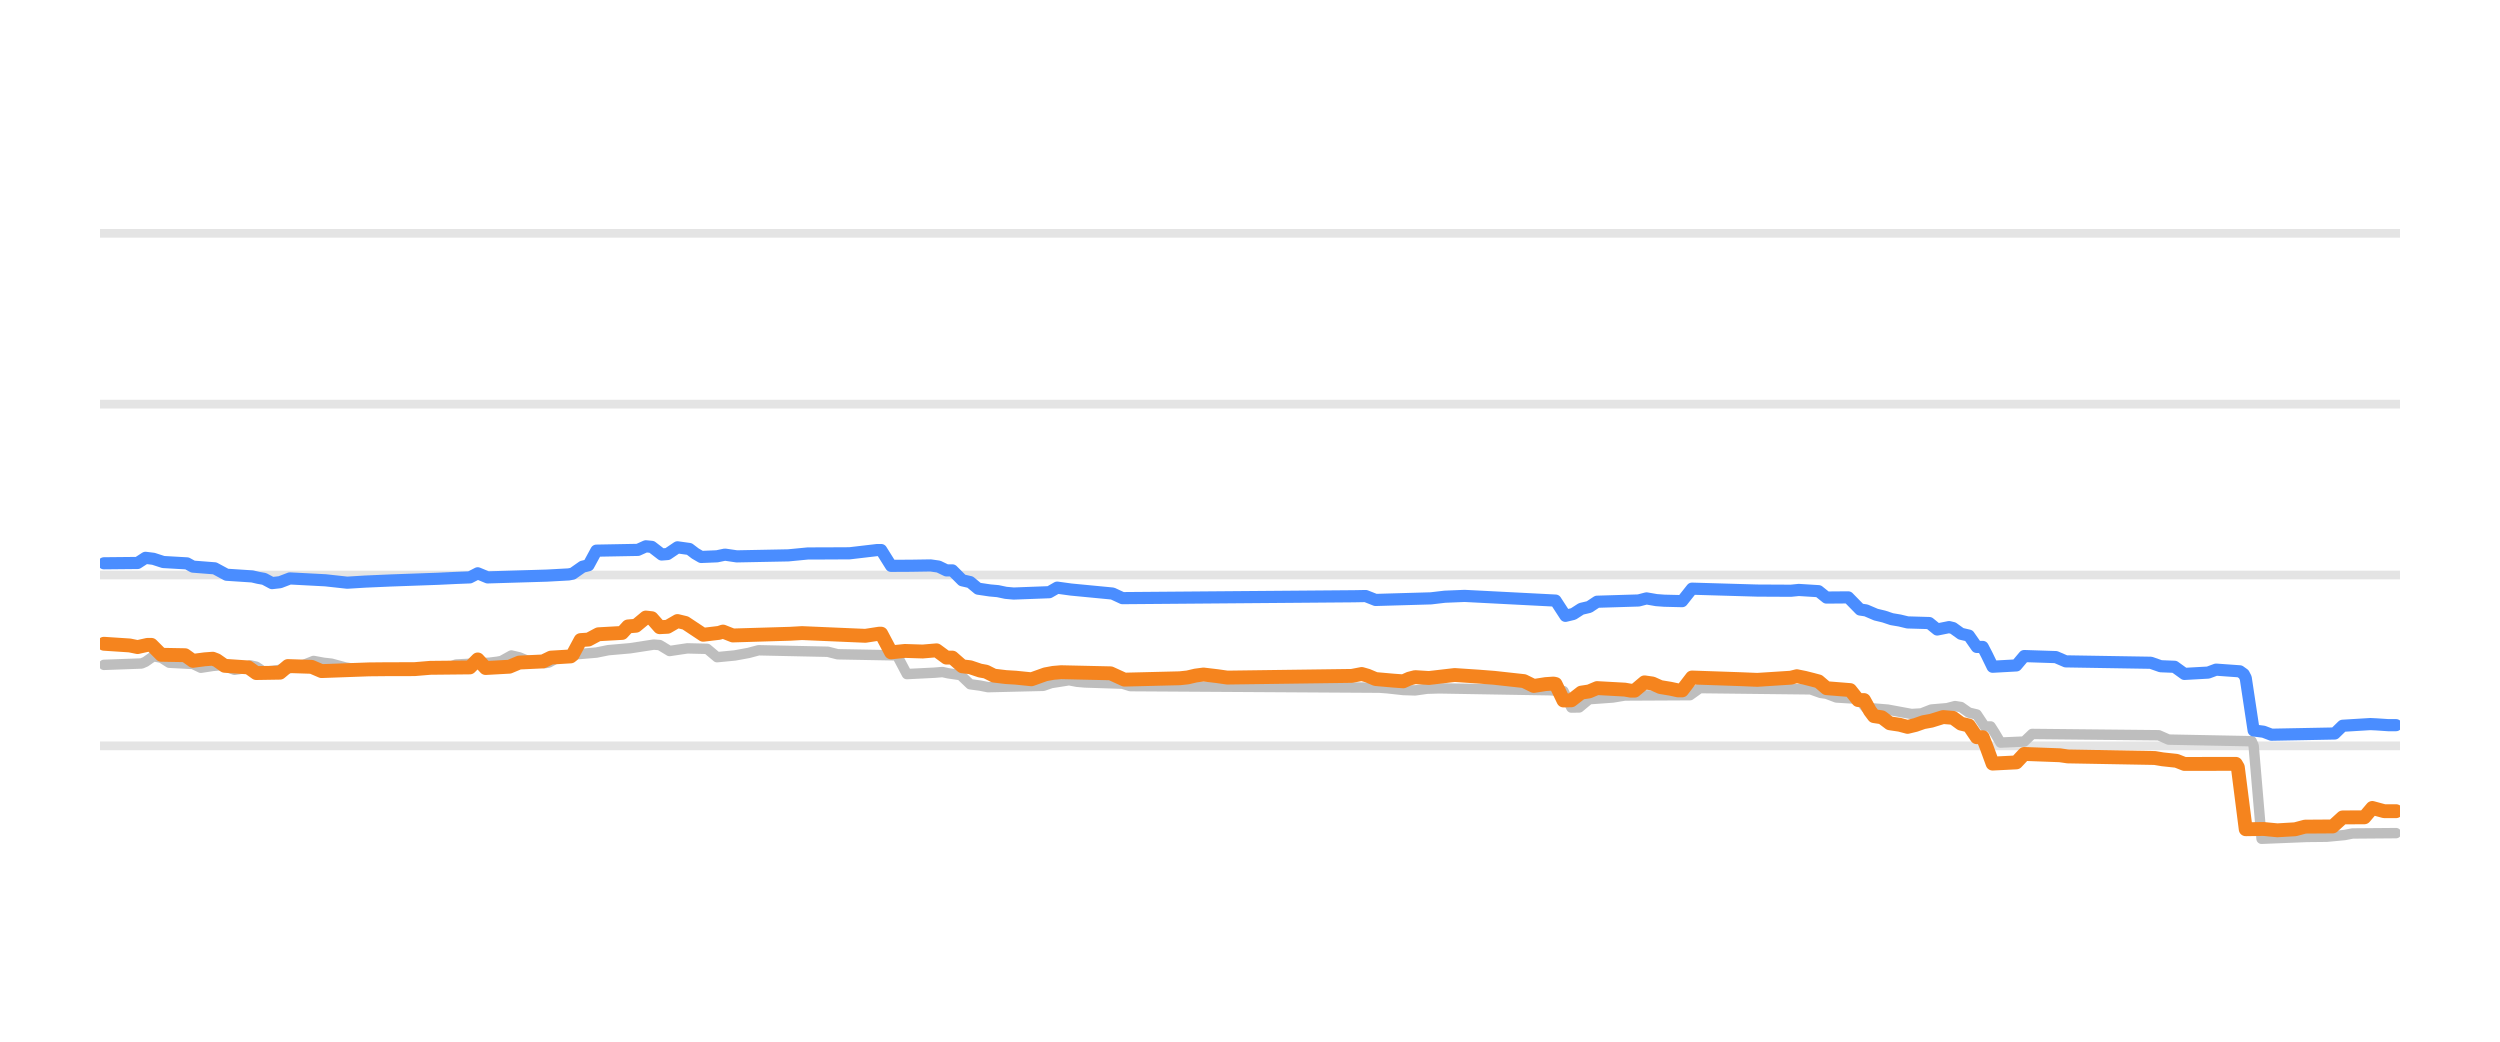
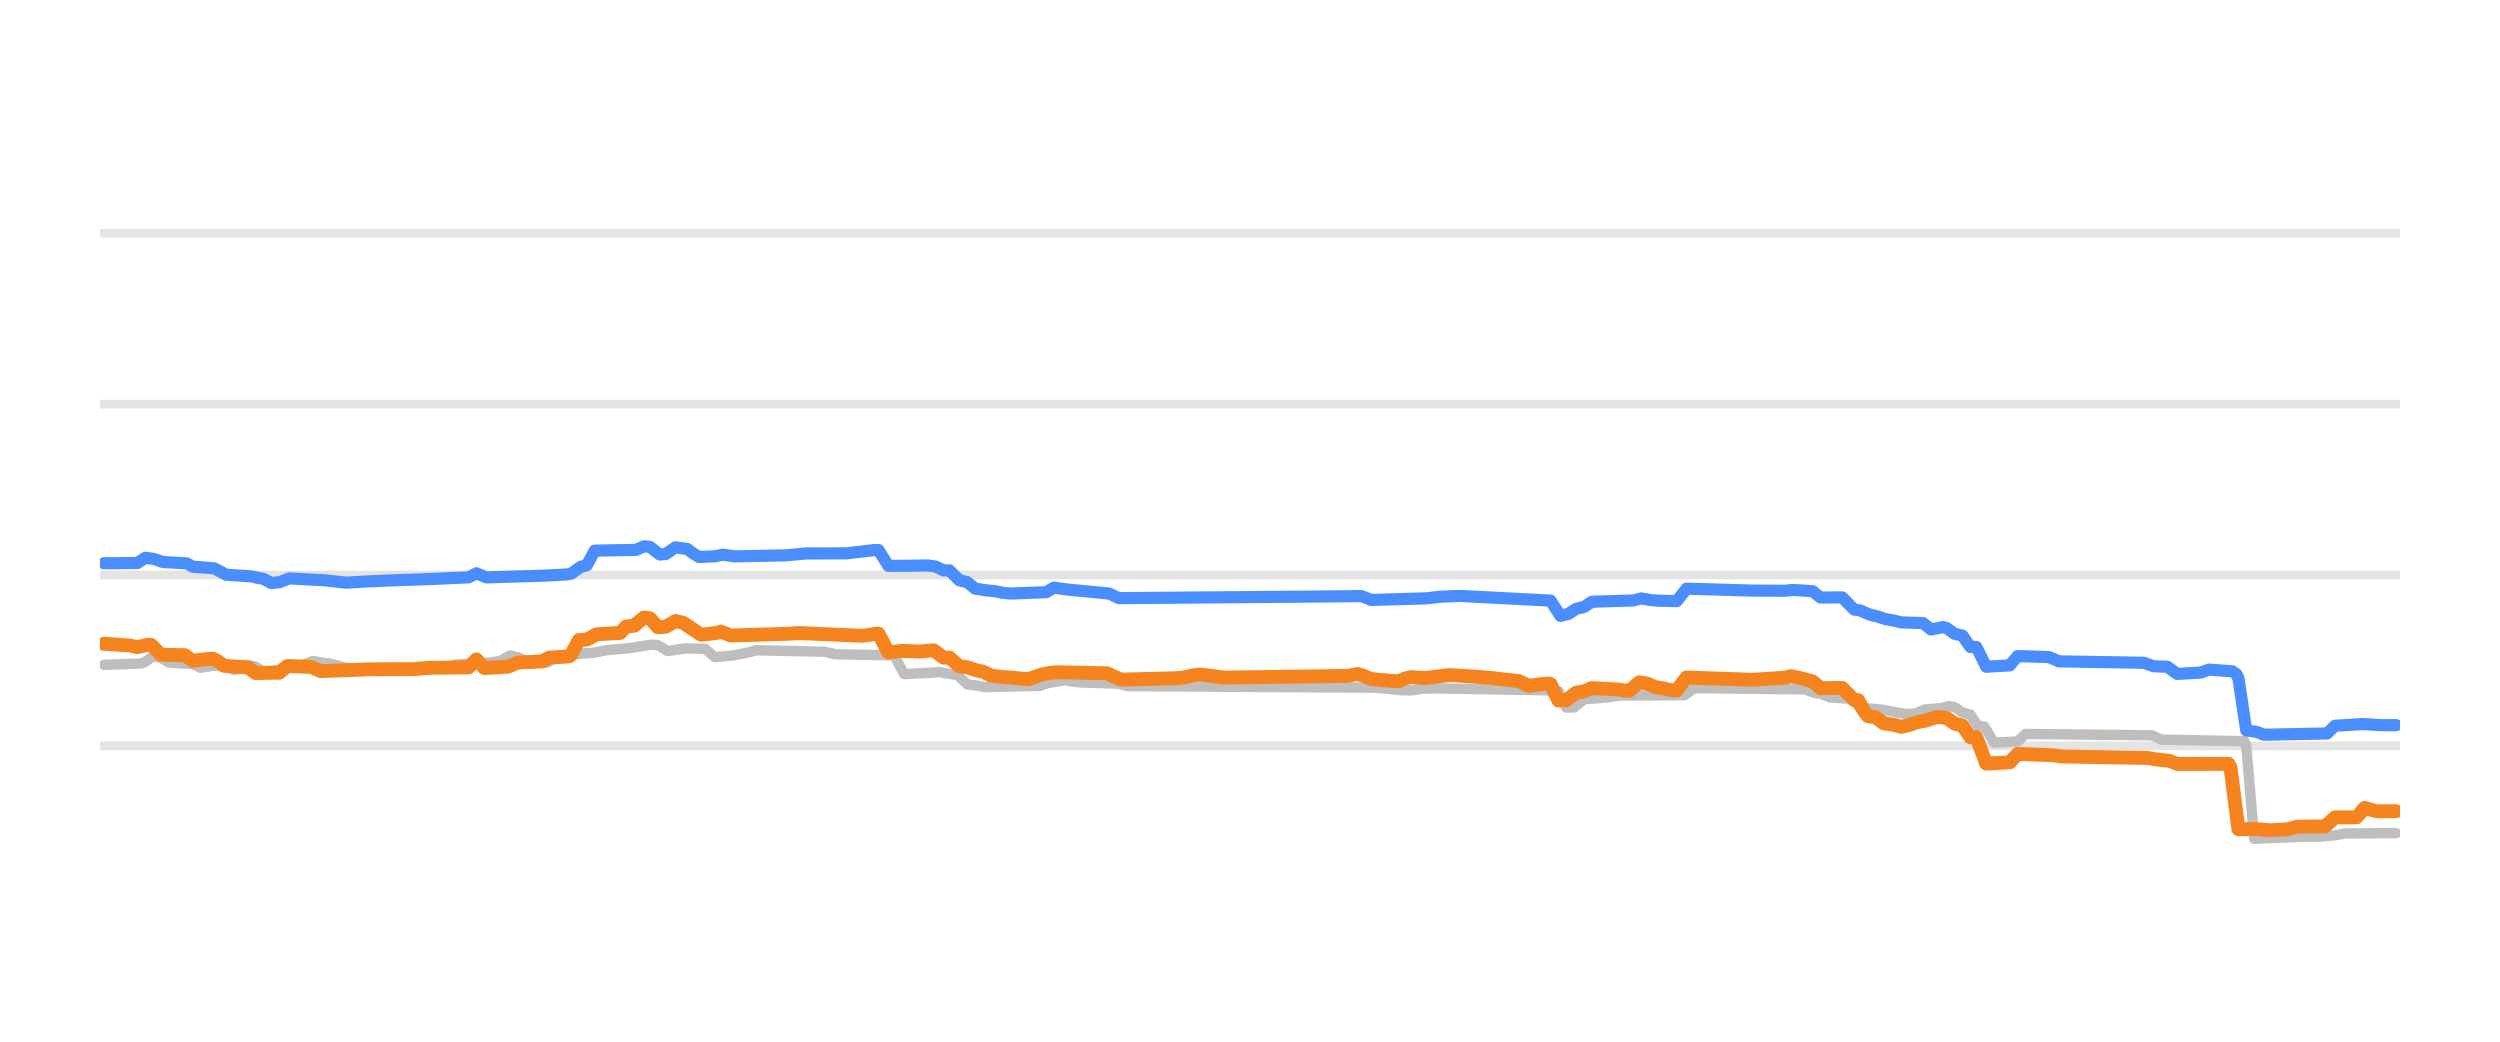
<svg xmlns="http://www.w3.org/2000/svg" width="144pt" height="60pt" viewBox="0 0 144 60" version="1.1">
  <defs>
    <style type="text/css">*{stroke-linejoin: round; stroke-linecap: butt}</style>
  </defs>
  <g id="figure_1">
    <g id="patch_1">
      <path d="M 0 60  L 144 60  L 144 0  L 0 0  L 0 60  z " style="fill: none; opacity: 0" />
    </g>
    <g id="axes_1">
      <g id="patch_2">
        <path d="M 5.76 52.8  L 138.24 52.8  L 138.24 3.6  L 5.76 3.6  L 5.76 52.8  z " style="fill: none" />
      </g>
      <g id="matplotlib.axis_1" />
      <g id="matplotlib.axis_2" />
      <g id="line2d_1">
-         <path d="M 5.76 42.96  L 138.24 42.96  " clip-path="url(#p5281424faa)" style="fill: none; stroke: #b2b2b2; stroke-opacity: 0.35; stroke-width: 0.5; stroke-linecap: square" />
+         <path d="M 5.76 42.96  L 138.24 42.96  " clip-path="url(#pdeb1bed32f)" style="fill: none; stroke: #b2b2b2; stroke-opacity: 0.35; stroke-width: 0.5; stroke-linecap: square" />
      </g>
      <g id="line2d_2">
-         <path d="M 5.76 33.12  L 138.24 33.12  " clip-path="url(#p5281424faa)" style="fill: none; stroke: #b2b2b2; stroke-opacity: 0.35; stroke-width: 0.5; stroke-linecap: square" />
+         <path d="M 5.76 33.12  L 138.24 33.12  " clip-path="url(#pdeb1bed32f)" style="fill: none; stroke: #b2b2b2; stroke-opacity: 0.35; stroke-width: 0.5; stroke-linecap: square" />
      </g>
      <g id="line2d_3">
-         <path d="M 5.76 23.28  L 138.24 23.28  " clip-path="url(#p5281424faa)" style="fill: none; stroke: #b2b2b2; stroke-opacity: 0.35; stroke-width: 0.5; stroke-linecap: square" />
+         <path d="M 5.76 23.28  L 138.24 23.28  " clip-path="url(#pdeb1bed32f)" style="fill: none; stroke: #b2b2b2; stroke-opacity: 0.35; stroke-width: 0.5; stroke-linecap: square" />
      </g>
      <g id="line2d_4">
-         <path d="M 5.76 13.44  L 138.24 13.44  " clip-path="url(#p5281424faa)" style="fill: none; stroke: #b2b2b2; stroke-opacity: 0.35; stroke-width: 0.5; stroke-linecap: square" />
+         <path d="M 5.76 13.44  L 138.24 13.44  " clip-path="url(#pdeb1bed32f)" style="fill: none; stroke: #b2b2b2; stroke-opacity: 0.35; stroke-width: 0.5; stroke-linecap: square" />
      </g>
      <g id="line2d_5">
-         <path d="M 5.988 38.296  L 8.153 38.217  L 8.381 38.118  L 8.836 37.799  L 9.292 37.885  L 9.747 38.173  L 11.114 38.245  L 11.57 38.463  L 12.254 38.358  L 12.709 38.316  L 12.937 38.371  L 13.507 38.581  L 13.848 38.529  L 14.418 38.325  L 14.76 38.401  L 15.215 38.704  L 16.013 38.597  L 16.696 38.485  L 17.152 38.35  L 17.493 38.298  L 18.063 38.07  L 18.633 38.176  L 19.088 38.227  L 19.43 38.319  L 19.886 38.443  L 20.455 38.535  L 20.911 38.581  L 25.695 38.492  L 26.265 38.276  L 28.201 38.171  L 28.657 38.114  L 28.885 38.071  L 29.454 37.755  L 29.91 37.862  L 30.365 38.05  L 30.935 38.14  L 31.391 38.197  L 31.618 38.16  L 32.188 37.838  L 32.758 37.747  L 33.213 37.686  L 34.352 37.589  L 35.036 37.45  L 36.289 37.34  L 37.656 37.13  L 37.997 37.155  L 38.567 37.499  L 39.137 37.413  L 39.592 37.346  L 40.731 37.373  L 41.301 37.853  L 42.326 37.754  L 42.782 37.671  L 43.123 37.608  L 43.693 37.455  L 47.68 37.541  L 48.249 37.686  L 51.667 37.75  L 52.236 38.827  L 53.831 38.747  L 54.287 38.709  L 54.629 38.784  L 55.198 38.867  L 55.312 38.867  L 55.882 39.413  L 56.451 39.49  L 56.907 39.58  L 60.096 39.503  L 60.552 39.344  L 61.008 39.273  L 61.577 39.181  L 62.033 39.269  L 62.488 39.309  L 64.653 39.38  L 65.108 39.521  L 79.461 39.61  L 79.917 39.644  L 80.828 39.745  L 81.512 39.767  L 82.195 39.67  L 82.879 39.649  L 89.258 39.758  L 90.055 39.808  L 90.511 40.756  L 90.966 40.748  L 91.536 40.274  L 92.903 40.176  L 93.586 40.062  L 97.345 40.042  L 97.915 39.634  L 104.294 39.707  L 104.863 39.91  L 105.205 39.959  L 105.775 40.175  L 107.028 40.252  L 107.483 40.771  L 108.736 40.874  L 110.103 41.127  L 110.673 41.093  L 111.242 40.869  L 112.154 40.791  L 112.609 40.672  L 112.951 40.725  L 113.407 41.046  L 113.862 41.155  L 114.318 41.843  L 114.66 41.843  L 114.888 42.198  L 115.229 42.773  L 116.596 42.713  L 117.052 42.276  L 124.342 42.351  L 124.912 42.601  L 129.696 42.694  L 129.81 42.956  L 130.266 48.313  L 132.886 48.207  L 134.025 48.195  L 135.05 48.098  L 135.506 48.008  L 138.012 47.988  L 138.012 47.988  " clip-path="url(#p5281424faa)" style="fill: none; stroke: #bebebe; stroke-width: 0.6; stroke-linecap: round" />
+         <path d="M 5.988 38.296  L 8.145 38.217  L 8.372 38.118  L 8.826 37.799  L 9.28 37.885  L 9.734 38.173  L 11.096 38.245  L 11.55 38.463  L 12.231 38.358  L 12.685 38.316  L 12.912 38.371  L 13.48 38.581  L 13.821 38.529  L 14.388 38.325  L 14.729 38.401  L 15.183 38.704  L 15.977 38.597  L 16.659 38.485  L 17.113 38.35  L 17.453 38.298  L 18.021 38.07  L 18.588 38.176  L 19.043 38.227  L 19.383 38.319  L 19.837 38.443  L 20.405 38.535  L 20.859 38.581  L 25.627 38.492  L 26.194 38.276  L 28.124 38.171  L 28.578 38.114  L 28.805 38.071  L 29.373 37.755  L 29.827 37.862  L 30.281 38.05  L 30.849 38.14  L 31.303 38.197  L 31.53 38.16  L 32.097 37.838  L 32.665 37.747  L 33.119 37.686  L 34.254 37.588  L 34.935 37.45  L 36.184 37.34  L 37.546 37.13  L 37.887 37.155  L 38.455 37.499  L 39.022 37.413  L 39.476 37.346  L 40.611 37.373  L 41.179 37.853  L 42.201 37.754  L 42.655 37.671  L 42.995 37.608  L 43.563 37.455  L 47.536 37.541  L 48.104 37.686  L 51.509 37.75  L 52.077 38.827  L 53.666 38.746  L 54.12 38.709  L 54.461 38.784  L 55.029 38.867  L 55.142 38.867  L 55.71 39.413  L 56.277 39.49  L 56.731 39.58  L 59.91 39.503  L 60.364 39.344  L 60.818 39.273  L 61.386 39.181  L 61.84 39.269  L 62.294 39.309  L 64.451 39.381  L 64.905 39.521  L 79.209 39.61  L 79.663 39.644  L 80.571 39.746  L 81.252 39.767  L 81.933 39.67  L 82.614 39.649  L 88.971 39.758  L 89.766 39.81  L 90.22 40.756  L 90.674 40.747  L 91.242 40.274  L 92.604 40.175  L 93.285 40.062  L 97.031 40.042  L 97.599 39.634  L 103.956 39.707  L 104.524 39.91  L 104.864 39.96  L 105.432 40.175  L 106.681 40.253  L 107.135 40.771  L 108.383 40.874  L 109.746 41.127  L 110.313 41.093  L 110.881 40.869  L 111.789 40.79  L 112.243 40.672  L 112.584 40.726  L 113.038 41.046  L 113.492 41.157  L 113.946 41.843  L 114.287 41.843  L 114.514 42.2  L 114.854 42.773  L 116.216 42.712  L 116.67 42.276  L 123.936 42.352  L 124.503 42.601  L 129.271 42.694  L 129.385 42.97  L 129.839 48.313  L 132.45 48.207  L 133.585 48.195  L 134.607 48.098  L 135.061 48.008  L 138.012 47.988  L 138.012 47.988  " clip-path="url(#pdeb1bed32f)" style="fill: none; stroke: #bebebe; stroke-width: 0.6; stroke-linecap: round" />
      </g>
      <g id="line2d_6">
-         <path d="M 5.988 32.446  L 7.925 32.427  L 8.381 32.131  L 8.836 32.187  L 9.406 32.372  L 10.773 32.451  L 11.114 32.638  L 12.367 32.736  L 13.051 33.105  L 14.532 33.202  L 14.873 33.282  L 15.215 33.343  L 15.671 33.587  L 16.127 33.535  L 16.696 33.317  L 18.746 33.425  L 20 33.563  L 21.025 33.5  L 22.506 33.435  L 25.239 33.337  L 26.265 33.288  L 27.062 33.257  L 27.518 33.022  L 28.087 33.258  L 31.505 33.155  L 32.758 33.086  L 32.985 33.043  L 33.555 32.643  L 33.897 32.558  L 34.352 31.718  L 36.744 31.673  L 37.2 31.467  L 37.542 31.5  L 38.111 31.939  L 38.453 31.912  L 39.023 31.526  L 39.706 31.621  L 40.048 31.882  L 40.39 32.081  L 41.301 32.043  L 41.757 31.947  L 42.44 32.047  L 45.402 31.989  L 46.541 31.879  L 47.338 31.878  L 48.933 31.87  L 50.528 31.683  L 50.756 31.683  L 51.325 32.593  L 52.464 32.587  L 53.603 32.569  L 54.059 32.634  L 54.515 32.854  L 54.856 32.854  L 55.426 33.425  L 55.882 33.529  L 56.337 33.907  L 57.021 34.009  L 57.476 34.05  L 57.932 34.147  L 58.388 34.188  L 60.438 34.111  L 60.894 33.848  L 61.691 33.958  L 64.083 34.188  L 64.653 34.453  L 77.98 34.345  L 78.664 34.332  L 79.233 34.557  L 82.423 34.465  L 83.22 34.371  L 84.359 34.324  L 89.599 34.594  L 90.169 35.472  L 90.624 35.363  L 91.08 35.068  L 91.536 34.961  L 91.991 34.66  L 94.384 34.587  L 94.839 34.468  L 95.409 34.567  L 95.864 34.601  L 96.89 34.626  L 97.459 33.907  L 101.218 34.017  L 103.155 34.027  L 103.61 33.981  L 104.749 34.052  L 105.205 34.419  L 106.458 34.409  L 107.142 35.108  L 107.483 35.159  L 108.053 35.403  L 108.509 35.512  L 108.964 35.664  L 109.42 35.741  L 109.876 35.851  L 111.129 35.888  L 111.584 36.259  L 112.268 36.121  L 112.495 36.177  L 112.951 36.505  L 113.407 36.611  L 113.862 37.263  L 114.204 37.263  L 114.432 37.701  L 114.774 38.404  L 116.141 38.328  L 116.596 37.789  L 118.419 37.849  L 118.988 38.094  L 123.887 38.175  L 124.456 38.375  L 125.254 38.407  L 125.823 38.817  L 127.19 38.741  L 127.646 38.571  L 129.013 38.669  L 129.24 38.831  L 129.354 39.052  L 129.81 42.074  L 130.38 42.147  L 130.835 42.32  L 134.48 42.249  L 134.936 41.804  L 136.531 41.707  L 136.872 41.723  L 137.556 41.769  L 138.012 41.769  L 138.012 41.769  " clip-path="url(#p5281424faa)" style="fill: none; stroke: #4a8dff; stroke-width: 0.7; stroke-linecap: round" />
+         <path d="M 5.988 32.446  L 7.917 32.427  L 8.372 32.131  L 8.826 32.187  L 9.393 32.372  L 10.756 32.451  L 11.096 32.638  L 12.345 32.736  L 13.026 33.105  L 14.502 33.202  L 14.842 33.282  L 15.183 33.343  L 15.637 33.587  L 16.091 33.535  L 16.659 33.317  L 18.702 33.425  L 19.951 33.563  L 20.972 33.5  L 22.448 33.435  L 25.173 33.337  L 26.194 33.288  L 26.989 33.257  L 27.443 33.022  L 28.011 33.258  L 31.416 33.155  L 32.665 33.086  L 32.892 33.043  L 33.46 32.643  L 33.8 32.558  L 34.254 31.718  L 36.638 31.673  L 37.092 31.467  L 37.433 31.501  L 38.001 31.939  L 38.341 31.912  L 38.909 31.526  L 39.59 31.621  L 39.93 31.882  L 40.271 32.081  L 41.179 32.043  L 41.633 31.947  L 42.314 32.047  L 45.266 31.988  L 46.401 31.879  L 47.196 31.878  L 48.785 31.87  L 50.374 31.683  L 50.601 31.683  L 51.169 32.593  L 52.304 32.587  L 53.439 32.569  L 53.893 32.634  L 54.348 32.854  L 54.688 32.854  L 55.256 33.425  L 55.71 33.53  L 56.164 33.907  L 56.845 34.009  L 57.299 34.05  L 57.753 34.147  L 58.207 34.188  L 60.251 34.111  L 60.705 33.848  L 61.499 33.959  L 63.883 34.188  L 64.451 34.453  L 77.733 34.345  L 78.414 34.332  L 78.982 34.557  L 82.16 34.465  L 82.955 34.371  L 84.09 34.324  L 89.312 34.595  L 89.88 35.472  L 90.334 35.362  L 90.788 35.068  L 91.242 34.96  L 91.696 34.66  L 94.08 34.586  L 94.534 34.468  L 95.101 34.567  L 95.556 34.601  L 96.577 34.626  L 97.145 33.907  L 100.891 34.017  L 102.821 34.027  L 103.275 33.981  L 104.41 34.053  L 104.864 34.419  L 106.113 34.409  L 106.794 35.108  L 107.135 35.159  L 107.702 35.403  L 108.156 35.512  L 108.61 35.664  L 109.065 35.741  L 109.519 35.851  L 110.767 35.889  L 111.221 36.259  L 111.903 36.121  L 112.13 36.178  L 112.584 36.505  L 113.038 36.612  L 113.492 37.263  L 113.832 37.263  L 114.059 37.703  L 114.4 38.404  L 115.762 38.326  L 116.216 37.789  L 118.033 37.85  L 118.6 38.094  L 123.482 38.176  L 124.049 38.375  L 124.844 38.408  L 125.412 38.817  L 126.774 38.74  L 127.228 38.571  L 128.59 38.67  L 128.817 38.832  L 128.931 39.06  L 129.385 42.074  L 129.952 42.147  L 130.406 42.32  L 134.039 42.248  L 134.493 41.804  L 136.083 41.706  L 136.423 41.723  L 137.104 41.769  L 138.012 41.769  L 138.012 41.769  " clip-path="url(#pdeb1bed32f)" style="fill: none; stroke: #4a8dff; stroke-width: 0.7; stroke-linecap: round" />
      </g>
      <g id="line2d_7">
-         <path d="M 5.988 37.081  L 7.469 37.178  L 7.925 37.272  L 8.494 37.145  L 8.722 37.145  L 9.292 37.715  L 10.659 37.74  L 11.114 38.065  L 11.798 37.976  L 12.254 37.942  L 12.481 38.029  L 12.937 38.35  L 14.304 38.443  L 14.76 38.768  L 16.127 38.746  L 16.582 38.365  L 17.949 38.41  L 18.519 38.655  L 21.253 38.556  L 22.278 38.546  L 23.872 38.543  L 24.784 38.467  L 27.062 38.443  L 27.518 37.984  L 27.973 38.478  L 29.34 38.402  L 29.91 38.163  L 31.277 38.099  L 31.732 37.878  L 32.871 37.809  L 32.985 37.718  L 33.441 36.869  L 33.897 36.838  L 34.466 36.534  L 35.833 36.457  L 36.175 36.082  L 36.631 36.043  L 37.2 35.57  L 37.542 35.609  L 37.997 36.126  L 38.453 36.103  L 39.023 35.772  L 39.478 35.882  L 40.504 36.563  L 41.415 36.454  L 41.643 36.378  L 42.212 36.603  L 45.516 36.505  L 46.199 36.466  L 49.844 36.623  L 50.642 36.5  L 50.756 36.5  L 51.325 37.576  L 52.122 37.494  L 53.148 37.527  L 53.945 37.459  L 54.515 37.878  L 54.856 37.878  L 55.426 38.379  L 55.882 38.433  L 56.451 38.625  L 56.793 38.687  L 57.248 38.916  L 57.932 38.999  L 58.502 39.034  L 59.413 39.127  L 60.21 38.842  L 60.666 38.757  L 61.121 38.719  L 63.969 38.783  L 64.767 39.147  L 67.956 39.068  L 68.412 39.019  L 68.867 38.912  L 69.323 38.852  L 70.12 38.947  L 70.69 39.029  L 77.866 38.932  L 78.436 38.822  L 78.778 38.92  L 79.233 39.113  L 80.259 39.204  L 80.828 39.245  L 81.17 39.09  L 81.512 39.002  L 82.309 39.053  L 83.79 38.881  L 85.157 38.972  L 86.068 39.043  L 87.777 39.231  L 88.346 39.511  L 89.03 39.404  L 89.485 39.373  L 89.599 39.398  L 90.055 40.347  L 90.511 40.338  L 91.08 39.895  L 91.536 39.826  L 91.991 39.634  L 93.586 39.722  L 93.928 39.782  L 94.156 39.782  L 94.725 39.304  L 95.181 39.37  L 95.637 39.575  L 96.206 39.669  L 96.662 39.767  L 96.89 39.767  L 97.459 39.024  L 100.307 39.122  L 101.218 39.16  L 103.155 39.035  L 103.496 38.95  L 103.952 39.042  L 104.408 39.157  L 104.749 39.248  L 105.205 39.639  L 106.572 39.749  L 107.028 40.323  L 107.369 40.323  L 107.711 40.945  L 107.939 41.248  L 108.395 41.317  L 108.85 41.661  L 109.42 41.746  L 109.876 41.868  L 110.331 41.758  L 110.787 41.597  L 111.242 41.514  L 111.926 41.302  L 112.495 41.348  L 112.951 41.681  L 113.407 41.79  L 113.862 42.463  L 114.204 42.463  L 114.432 43.047  L 114.774 43.983  L 116.141 43.914  L 116.596 43.427  L 118.647 43.503  L 119.102 43.57  L 124.114 43.661  L 124.57 43.737  L 125.367 43.823  L 125.823 44.003  L 128.785 43.998  L 128.899 44.193  L 129.354 47.764  L 130.38 47.749  L 131.177 47.826  L 132.202 47.766  L 132.772 47.614  L 134.366 47.603  L 134.936 47.083  L 136.189 47.077  L 136.645 46.538  L 137.328 46.724  L 138.012 46.724  L 138.012 46.724  " clip-path="url(#p5281424faa)" style="fill: none; stroke: #f5841e; stroke-width: 0.8; stroke-linecap: round" />
+         <path d="M 5.988 37.081  L 7.463 37.178  L 7.917 37.272  L 8.485 37.145  L 8.712 37.145  L 9.28 37.715  L 10.642 37.74  L 11.096 38.065  L 11.777 37.976  L 12.231 37.942  L 12.458 38.029  L 12.912 38.35  L 14.275 38.443  L 14.729 38.768  L 16.091 38.746  L 16.545 38.365  L 17.907 38.41  L 18.475 38.655  L 21.199 38.556  L 22.221 38.546  L 23.81 38.543  L 24.719 38.467  L 26.989 38.442  L 27.443 37.985  L 27.897 38.478  L 29.259 38.402  L 29.827 38.163  L 31.189 38.099  L 31.643 37.878  L 32.779 37.809  L 32.892 37.717  L 33.346 36.869  L 33.8 36.838  L 34.368 36.534  L 35.73 36.457  L 36.071 36.082  L 36.525 36.043  L 37.092 35.57  L 37.433 35.61  L 37.887 36.126  L 38.341 36.103  L 38.909 35.772  L 39.363 35.882  L 40.384 36.563  L 41.293 36.454  L 41.52 36.379  L 42.087 36.603  L 45.379 36.505  L 46.06 36.466  L 49.693 36.623  L 50.488 36.5  L 50.601 36.5  L 51.169 37.576  L 51.964 37.494  L 52.985 37.527  L 53.78 37.459  L 54.348 37.878  L 54.688 37.878  L 55.256 38.379  L 55.71 38.433  L 56.277 38.625  L 56.618 38.687  L 57.072 38.916  L 57.753 38.999  L 58.321 39.034  L 59.229 39.127  L 60.024 38.842  L 60.478 38.757  L 60.932 38.719  L 63.77 38.783  L 64.564 39.147  L 67.743 39.067  L 68.197 39.019  L 68.651 38.911  L 69.105 38.852  L 69.9 38.947  L 70.467 39.029  L 77.619 38.932  L 78.187 38.822  L 78.527 38.92  L 78.982 39.113  L 80.003 39.204  L 80.571 39.245  L 80.911 39.09  L 81.252 39.002  L 82.047 39.053  L 83.522 38.881  L 84.885 38.972  L 85.793 39.043  L 87.496 39.232  L 88.063 39.511  L 88.744 39.404  L 89.198 39.373  L 89.312 39.399  L 89.766 40.347  L 90.22 40.338  L 90.788 39.895  L 91.242 39.826  L 91.696 39.634  L 93.285 39.722  L 93.626 39.782  L 93.853 39.781  L 94.42 39.304  L 94.874 39.371  L 95.329 39.575  L 95.896 39.669  L 96.35 39.767  L 96.577 39.767  L 97.145 39.024  L 99.983 39.122  L 100.891 39.159  L 102.821 39.034  L 103.161 38.95  L 103.616 39.042  L 104.07 39.157  L 104.41 39.249  L 104.864 39.639  L 106.113 39.624  L 106.794 40.323  L 107.021 40.323  L 107.362 40.946  L 107.589 41.248  L 108.043 41.318  L 108.497 41.661  L 109.065 41.747  L 109.519 41.868  L 109.973 41.757  L 110.427 41.597  L 110.881 41.514  L 111.562 41.302  L 112.13 41.349  L 112.584 41.681  L 113.038 41.792  L 113.492 42.463  L 113.832 42.463  L 114.059 43.05  L 114.4 43.983  L 115.762 43.913  L 116.216 43.427  L 118.26 43.503  L 118.714 43.57  L 123.709 43.661  L 124.163 43.737  L 124.957 43.823  L 125.412 44.003  L 128.363 43.998  L 128.477 44.202  L 128.931 47.764  L 129.952 47.75  L 130.747 47.826  L 131.769 47.765  L 132.336 47.614  L 133.926 47.602  L 134.493 47.083  L 135.742 47.076  L 136.196 46.539  L 136.877 46.724  L 138.012 46.724  L 138.012 46.724  " clip-path="url(#pdeb1bed32f)" style="fill: none; stroke: #f5841e; stroke-width: 0.8; stroke-linecap: round" />
      </g>
    </g>
  </g>
  <defs>
-     <clipPath id="p5281424faa">
+     <clipPath id="pdeb1bed32f">
      <rect x="5.76" y="3.6" width="132.48" height="49.2" />
    </clipPath>
  </defs>
</svg>
